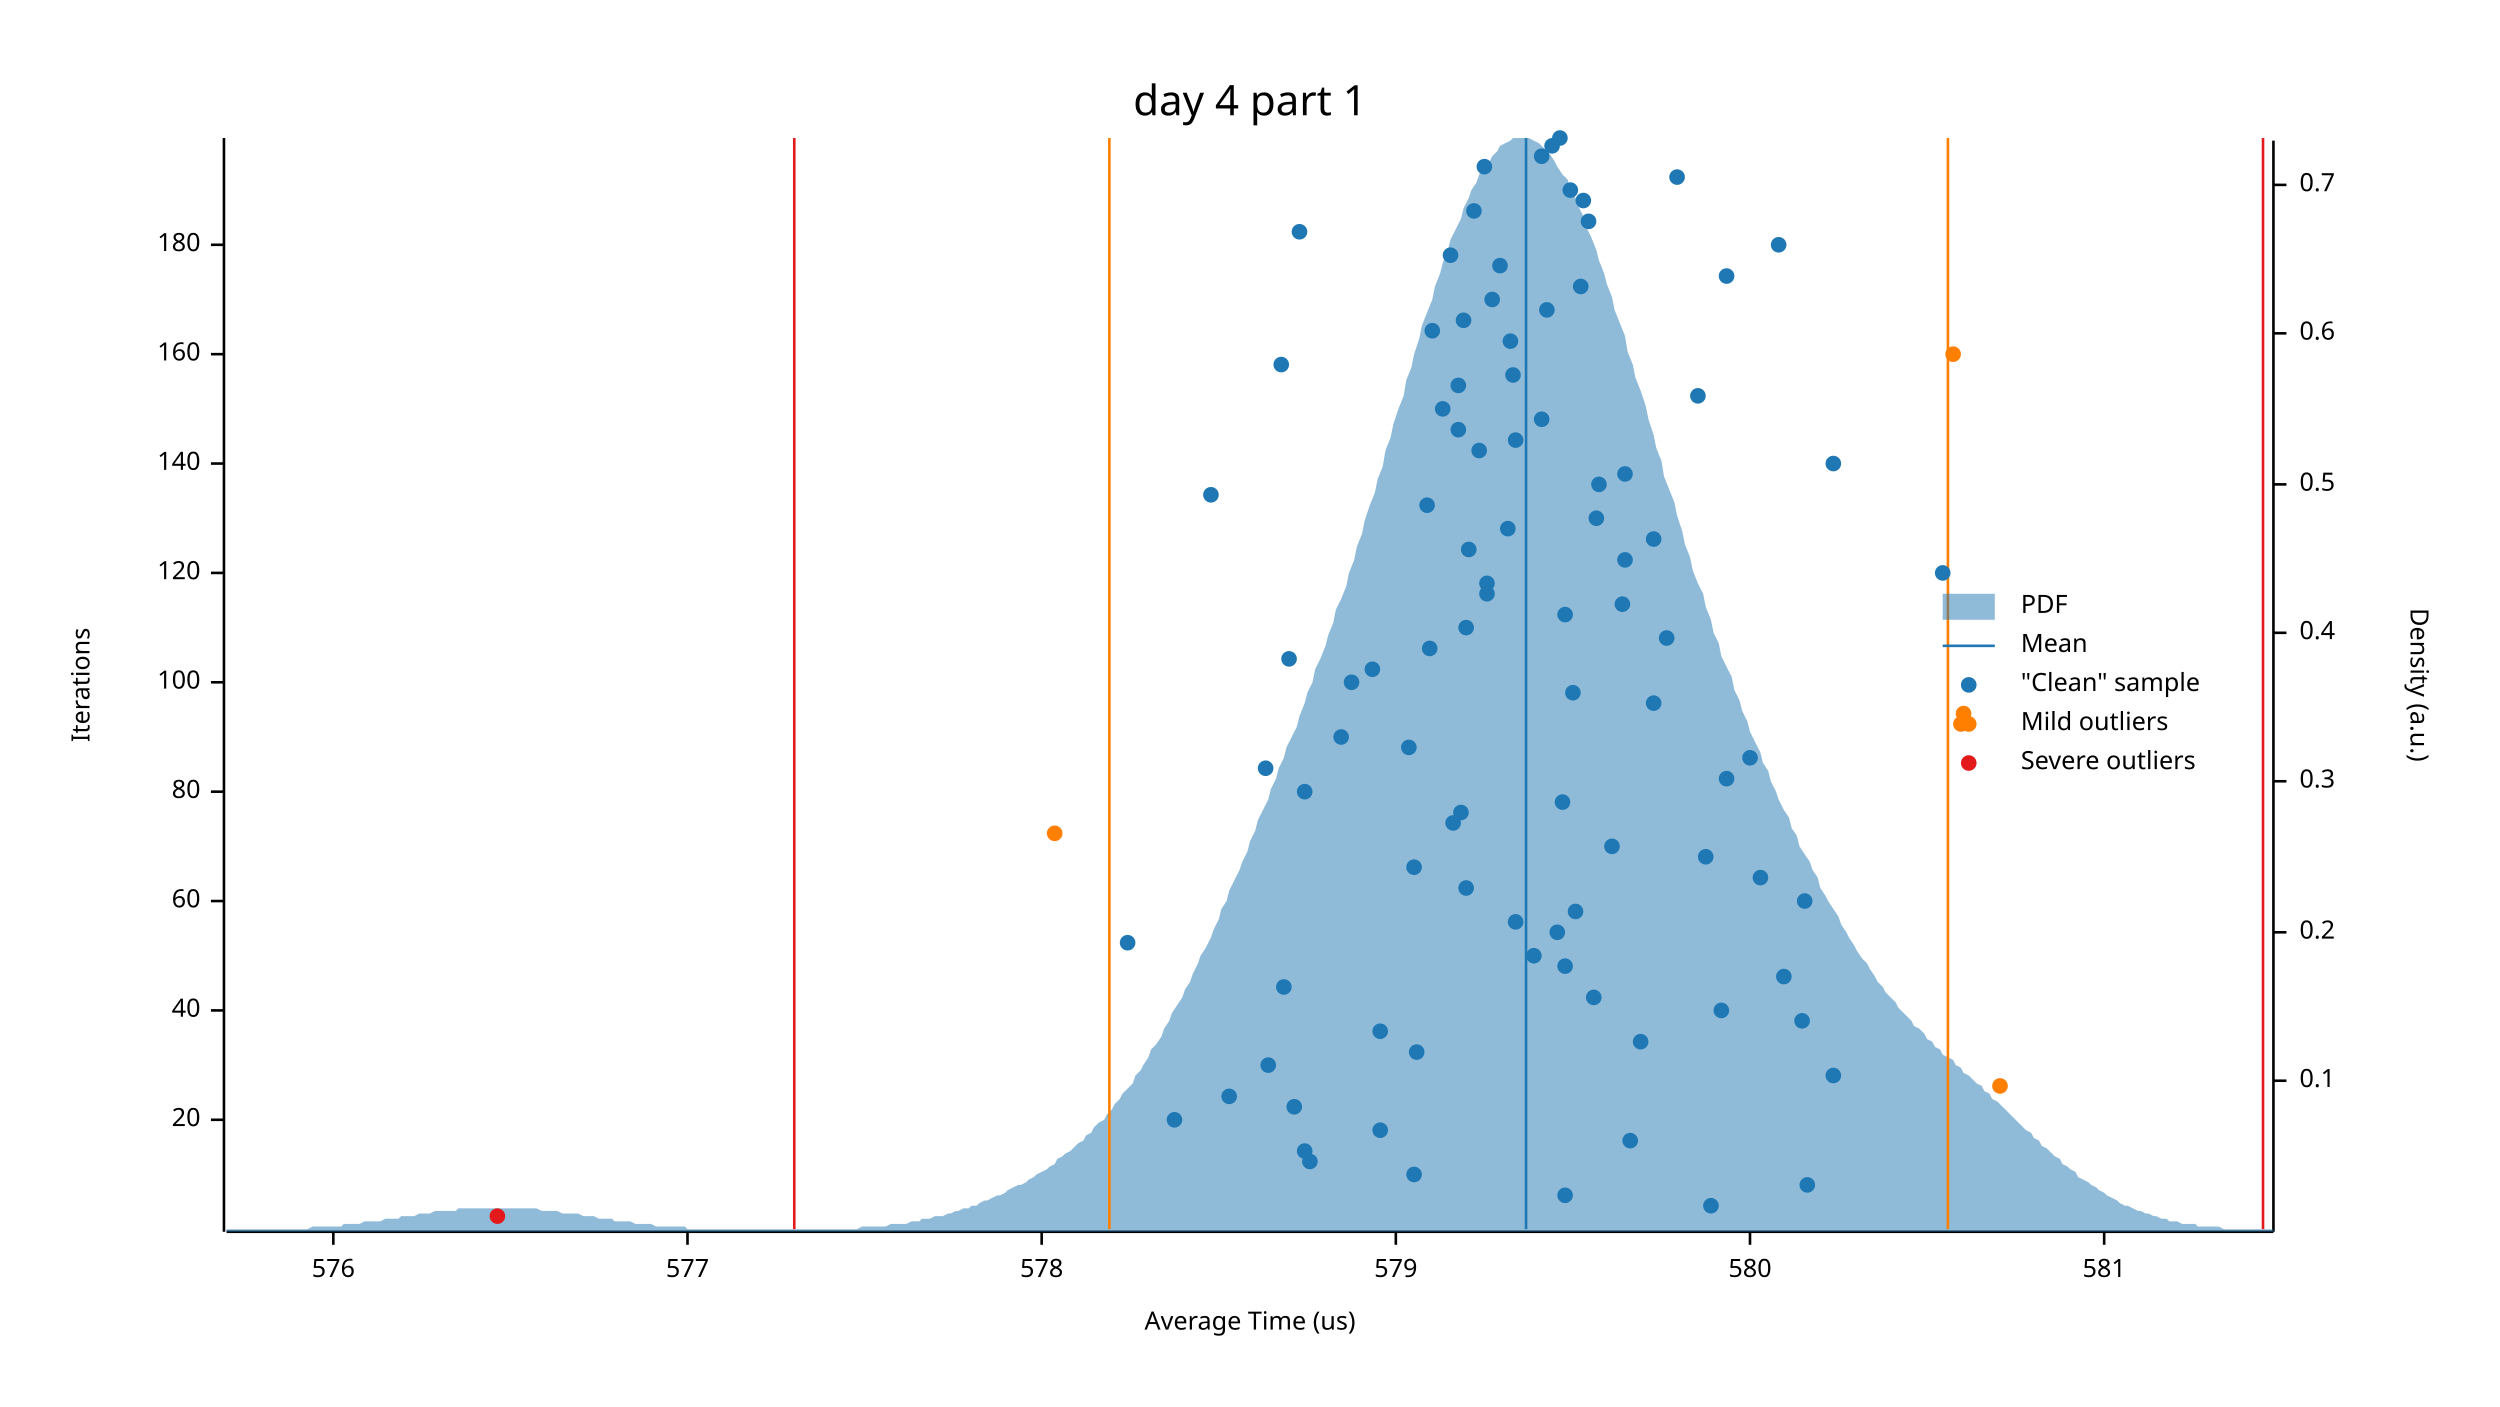
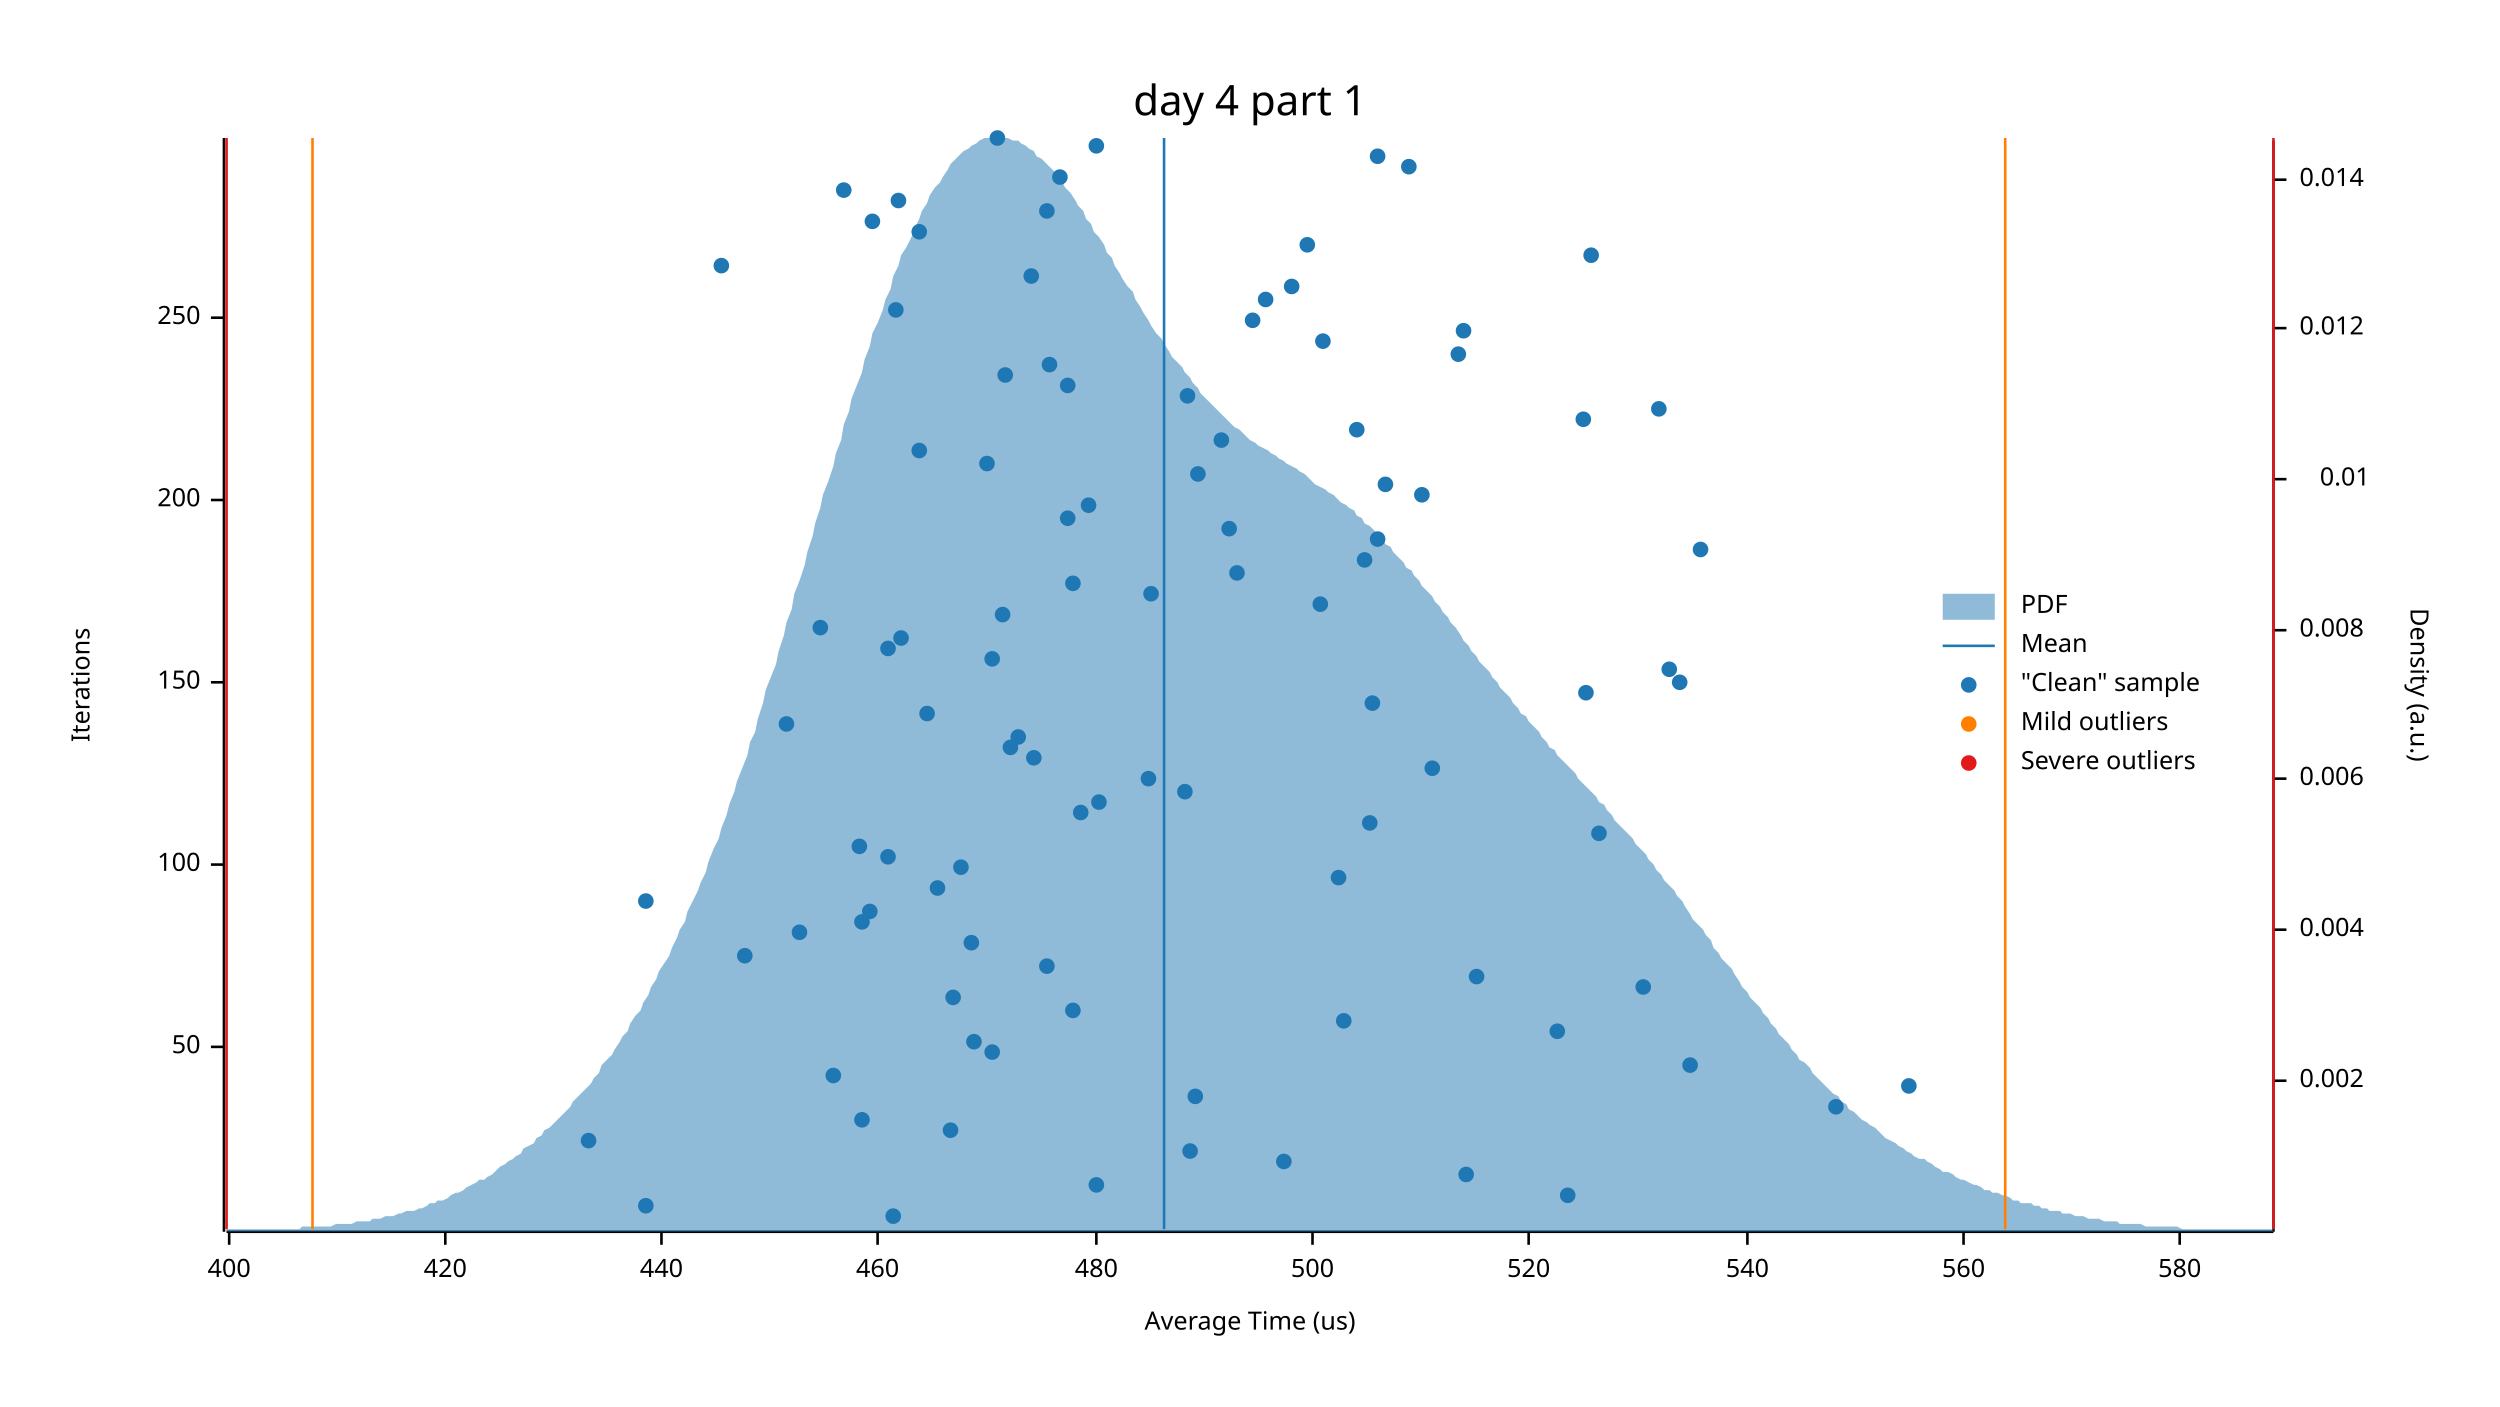
<svg xmlns="http://www.w3.org/2000/svg" width="960" height="540" viewBox="0 0 960 540">
  <text x="480" y="32" dy="0.76em" text-anchor="middle" font-family="sans-serif" font-size="16.129" opacity="1" fill="#000000">
day 4 part 1
</text>
  <text x="27" y="263" dy="0.76em" text-anchor="middle" font-family="sans-serif" font-size="9.677" opacity="1" fill="#000000" transform="rotate(270, 27, 263)">
Iterations
</text>
  <text x="480" y="513" dy="-0.5ex" text-anchor="middle" font-family="sans-serif" font-size="9.677" opacity="1" fill="#000000">
Average Time (us)
</text>
  <polyline fill="none" opacity="1" stroke="#000000" stroke-width="1" points="86,53 86,473 " />
-   <text x="77" y="430" dy="0.5ex" text-anchor="end" font-family="sans-serif" font-size="9.677" opacity="1" fill="#000000">
- 20
- </text>
-   <polyline fill="none" opacity="1" stroke="#000000" stroke-width="1" points="81,430 86,430 " />
-   <text x="77" y="388" dy="0.5ex" text-anchor="end" font-family="sans-serif" font-size="9.677" opacity="1" fill="#000000">
- 40
- </text>
-   <polyline fill="none" opacity="1" stroke="#000000" stroke-width="1" points="81,388 86,388 " />
-   <text x="77" y="346" dy="0.5ex" text-anchor="end" font-family="sans-serif" font-size="9.677" opacity="1" fill="#000000">
- 60
- </text>
-   <polyline fill="none" opacity="1" stroke="#000000" stroke-width="1" points="81,346 86,346 " />
-   <text x="77" y="304" dy="0.5ex" text-anchor="end" font-family="sans-serif" font-size="9.677" opacity="1" fill="#000000">
- 80
- </text>
-   <polyline fill="none" opacity="1" stroke="#000000" stroke-width="1" points="81,304 86,304 " />
+   <text x="77" y="402" dy="0.5ex" text-anchor="end" font-family="sans-serif" font-size="9.677" opacity="1" fill="#000000">
+ 50
+ </text>
+   <polyline fill="none" opacity="1" stroke="#000000" stroke-width="1" points="81,402 86,402 " />
+   <text x="77" y="332" dy="0.5ex" text-anchor="end" font-family="sans-serif" font-size="9.677" opacity="1" fill="#000000">
+ 100
+ </text>
+   <polyline fill="none" opacity="1" stroke="#000000" stroke-width="1" points="81,332 86,332 " />
  <text x="77" y="262" dy="0.5ex" text-anchor="end" font-family="sans-serif" font-size="9.677" opacity="1" fill="#000000">
- 100
+ 150
</text>
  <polyline fill="none" opacity="1" stroke="#000000" stroke-width="1" points="81,262 86,262 " />
-   <text x="77" y="220" dy="0.5ex" text-anchor="end" font-family="sans-serif" font-size="9.677" opacity="1" fill="#000000">
- 120
- </text>
-   <polyline fill="none" opacity="1" stroke="#000000" stroke-width="1" points="81,220 86,220 " />
-   <text x="77" y="178" dy="0.5ex" text-anchor="end" font-family="sans-serif" font-size="9.677" opacity="1" fill="#000000">
- 140
- </text>
-   <polyline fill="none" opacity="1" stroke="#000000" stroke-width="1" points="81,178 86,178 " />
-   <text x="77" y="136" dy="0.5ex" text-anchor="end" font-family="sans-serif" font-size="9.677" opacity="1" fill="#000000">
- 160
- </text>
-   <polyline fill="none" opacity="1" stroke="#000000" stroke-width="1" points="81,136 86,136 " />
-   <text x="77" y="94" dy="0.5ex" text-anchor="end" font-family="sans-serif" font-size="9.677" opacity="1" fill="#000000">
- 180
- </text>
-   <polyline fill="none" opacity="1" stroke="#000000" stroke-width="1" points="81,94 86,94 " />
+   <text x="77" y="192" dy="0.5ex" text-anchor="end" font-family="sans-serif" font-size="9.677" opacity="1" fill="#000000">
+ 200
+ </text>
+   <polyline fill="none" opacity="1" stroke="#000000" stroke-width="1" points="81,192 86,192 " />
+   <text x="77" y="122" dy="0.5ex" text-anchor="end" font-family="sans-serif" font-size="9.677" opacity="1" fill="#000000">
+ 250
+ </text>
+   <polyline fill="none" opacity="1" stroke="#000000" stroke-width="1" points="81,122 86,122 " />
  <polyline fill="none" opacity="1" stroke="#000000" stroke-width="1" points="87,473 873,473 " />
-   <text x="128" y="483" dy="0.76em" text-anchor="middle" font-family="sans-serif" font-size="9.677" opacity="1" fill="#000000">
- 576
- </text>
-   <polyline fill="none" opacity="1" stroke="#000000" stroke-width="1" points="128,473 128,478 " />
-   <text x="264" y="483" dy="0.76em" text-anchor="middle" font-family="sans-serif" font-size="9.677" opacity="1" fill="#000000">
- 577
- </text>
-   <polyline fill="none" opacity="1" stroke="#000000" stroke-width="1" points="264,473 264,478 " />
-   <text x="400" y="483" dy="0.76em" text-anchor="middle" font-family="sans-serif" font-size="9.677" opacity="1" fill="#000000">
- 578
- </text>
-   <polyline fill="none" opacity="1" stroke="#000000" stroke-width="1" points="400,473 400,478 " />
-   <text x="536" y="483" dy="0.76em" text-anchor="middle" font-family="sans-serif" font-size="9.677" opacity="1" fill="#000000">
- 579
- </text>
-   <polyline fill="none" opacity="1" stroke="#000000" stroke-width="1" points="536,473 536,478 " />
-   <text x="672" y="483" dy="0.76em" text-anchor="middle" font-family="sans-serif" font-size="9.677" opacity="1" fill="#000000">
+   <text x="88" y="483" dy="0.76em" text-anchor="middle" font-family="sans-serif" font-size="9.677" opacity="1" fill="#000000">
+ 400
+ </text>
+   <polyline fill="none" opacity="1" stroke="#000000" stroke-width="1" points="88,473 88,478 " />
+   <text x="171" y="483" dy="0.76em" text-anchor="middle" font-family="sans-serif" font-size="9.677" opacity="1" fill="#000000">
+ 420
+ </text>
+   <polyline fill="none" opacity="1" stroke="#000000" stroke-width="1" points="171,473 171,478 " />
+   <text x="254" y="483" dy="0.76em" text-anchor="middle" font-family="sans-serif" font-size="9.677" opacity="1" fill="#000000">
+ 440
+ </text>
+   <polyline fill="none" opacity="1" stroke="#000000" stroke-width="1" points="254,473 254,478 " />
+   <text x="337" y="483" dy="0.76em" text-anchor="middle" font-family="sans-serif" font-size="9.677" opacity="1" fill="#000000">
+ 460
+ </text>
+   <polyline fill="none" opacity="1" stroke="#000000" stroke-width="1" points="337,473 337,478 " />
+   <text x="421" y="483" dy="0.76em" text-anchor="middle" font-family="sans-serif" font-size="9.677" opacity="1" fill="#000000">
+ 480
+ </text>
+   <polyline fill="none" opacity="1" stroke="#000000" stroke-width="1" points="421,473 421,478 " />
+   <text x="504" y="483" dy="0.76em" text-anchor="middle" font-family="sans-serif" font-size="9.677" opacity="1" fill="#000000">
+ 500
+ </text>
+   <polyline fill="none" opacity="1" stroke="#000000" stroke-width="1" points="504,473 504,478 " />
+   <text x="587" y="483" dy="0.76em" text-anchor="middle" font-family="sans-serif" font-size="9.677" opacity="1" fill="#000000">
+ 520
+ </text>
+   <polyline fill="none" opacity="1" stroke="#000000" stroke-width="1" points="587,473 587,478 " />
+   <text x="671" y="483" dy="0.76em" text-anchor="middle" font-family="sans-serif" font-size="9.677" opacity="1" fill="#000000">
+ 540
+ </text>
+   <polyline fill="none" opacity="1" stroke="#000000" stroke-width="1" points="671,473 671,478 " />
+   <text x="754" y="483" dy="0.76em" text-anchor="middle" font-family="sans-serif" font-size="9.677" opacity="1" fill="#000000">
+ 560
+ </text>
+   <polyline fill="none" opacity="1" stroke="#000000" stroke-width="1" points="754,473 754,478 " />
+   <text x="837" y="483" dy="0.76em" text-anchor="middle" font-family="sans-serif" font-size="9.677" opacity="1" fill="#000000">
580
</text>
-   <polyline fill="none" opacity="1" stroke="#000000" stroke-width="1" points="672,473 672,478 " />
-   <text x="808" y="483" dy="0.76em" text-anchor="middle" font-family="sans-serif" font-size="9.677" opacity="1" fill="#000000">
- 581
- </text>
-   <polyline fill="none" opacity="1" stroke="#000000" stroke-width="1" points="808,473 808,478 " />
+   <polyline fill="none" opacity="1" stroke="#000000" stroke-width="1" points="837,473 837,478 " />
  <text x="933" y="263" dy="0.76em" text-anchor="middle" font-family="sans-serif" font-size="9.677" opacity="1" fill="#000000" transform="rotate(90, 933, 263)">
Density (a.u.)
</text>
  <polyline fill="none" opacity="1" stroke="#000000" stroke-width="1" points="873,54 873,473 " />
  <text x="883" y="415" dy="0.5ex" text-anchor="start" font-family="sans-serif" font-size="9.677" opacity="1" fill="#000000">
- 0.1
+ 0.002
</text>
  <polyline fill="none" opacity="1" stroke="#000000" stroke-width="1" points="873,415 878,415 " />
-   <text x="883" y="358" dy="0.5ex" text-anchor="start" font-family="sans-serif" font-size="9.677" opacity="1" fill="#000000">
- 0.2
- </text>
-   <polyline fill="none" opacity="1" stroke="#000000" stroke-width="1" points="873,358 878,358 " />
-   <text x="883" y="300" dy="0.5ex" text-anchor="start" font-family="sans-serif" font-size="9.677" opacity="1" fill="#000000">
- 0.3
- </text>
-   <polyline fill="none" opacity="1" stroke="#000000" stroke-width="1" points="873,300 878,300 " />
-   <text x="883" y="243" dy="0.5ex" text-anchor="start" font-family="sans-serif" font-size="9.677" opacity="1" fill="#000000">
- 0.4
- </text>
-   <polyline fill="none" opacity="1" stroke="#000000" stroke-width="1" points="873,243 878,243 " />
-   <text x="883" y="186" dy="0.5ex" text-anchor="start" font-family="sans-serif" font-size="9.677" opacity="1" fill="#000000">
- 0.5
- </text>
-   <polyline fill="none" opacity="1" stroke="#000000" stroke-width="1" points="873,186 878,186 " />
-   <text x="883" y="128" dy="0.5ex" text-anchor="start" font-family="sans-serif" font-size="9.677" opacity="1" fill="#000000">
- 0.6
- </text>
-   <polyline fill="none" opacity="1" stroke="#000000" stroke-width="1" points="873,128 878,128 " />
-   <text x="883" y="71" dy="0.5ex" text-anchor="start" font-family="sans-serif" font-size="9.677" opacity="1" fill="#000000">
- 0.7
- </text>
-   <polyline fill="none" opacity="1" stroke="#000000" stroke-width="1" points="873,71 878,71 " />
-   <polygon opacity="0.5" fill="#1F78B4" points="87,472 88,472 90,472 91,472 93,472 94,472 96,472 98,472 99,472 101,472 102,472 104,472 105,472 107,472 109,472 110,472 112,472 113,472 115,472 116,472 118,472 120,471 121,471 123,471 124,471 126,471 127,471 129,471 131,471 132,470 134,470 135,470 137,470 138,470 140,469 142,469 143,469 145,469 146,469 148,468 150,468 151,468 153,468 154,467 156,467 157,467 159,467 161,466 162,466 164,466 165,466 167,465 168,465 170,465 172,465 173,465 175,465 176,464 178,464 179,464 181,464 183,464 184,464 186,464 187,464 189,464 190,464 192,464 194,464 195,464 197,464 198,464 200,464 201,464 203,464 205,464 206,464 208,465 209,465 211,465 213,465 214,465 216,466 217,466 219,466 220,466 222,466 224,467 225,467 227,467 228,467 230,468 231,468 233,468 235,468 236,469 238,469 239,469 241,469 242,469 244,470 246,470 247,470 249,470 250,470 252,471 253,471 255,471 257,471 258,471 260,471 261,471 263,471 264,472 266,472 268,472 269,472 271,472 272,472 274,472 276,472 277,472 279,472 280,472 282,472 283,472 285,472 287,472 288,472 290,472 291,472 293,472 294,472 296,472 298,472 299,472 301,472 302,472 304,472 305,472 307,472 309,472 310,472 312,472 313,472 315,472 316,472 318,472 320,472 321,472 323,472 324,472 326,472 327,472 329,472 331,471 332,471 334,471 335,471 337,471 339,471 340,471 342,470 343,470 345,470 346,470 348,470 350,469 351,469 353,469 354,468 356,468 357,468 359,467 361,467 362,467 364,466 365,466 367,465 368,465 370,464 372,464 373,463 375,463 376,462 378,461 379,461 381,460 383,459 384,459 386,458 387,457 389,456 391,455 392,455 394,454 395,453 397,452 398,451 400,450 402,449 403,448 405,447 406,445 408,444 409,443 411,442 413,440 414,439 416,438 417,436 419,435 420,433 422,431 424,430 425,428 427,426 428,424 430,422 431,420 433,418 435,416 436,413 438,411 439,409 441,406 442,403 444,401 446,398 447,395 449,392 450,389 452,386 454,383 455,380 457,377 458,374 460,370 461,367 463,364 465,360 466,357 468,353 469,349 471,346 472,342 474,338 476,334 477,331 479,327 480,323 482,319 483,315 485,311 487,307 488,303 490,299 491,295 493,291 494,287 496,283 498,279 499,275 501,270 502,266 504,262 505,257 507,253 509,248 510,244 512,239 513,234 515,230 517,225 518,220 520,215 521,210 523,205 524,200 526,194 528,189 529,184 531,179 532,173 534,168 535,163 537,157 539,152 540,146 542,141 543,136 545,130 546,125 548,120 550,115 551,110 553,105 554,101 556,96 557,92 559,88 561,84 562,80 564,76 565,73 567,70 568,67 570,64 572,62 573,60 575,58 576,56 578,55 580,54 581,53 583,53 584,53 586,53 587,53 589,54 591,55 592,56 594,58 595,59 597,62 598,64 600,67 602,69 603,73 605,76 606,79 608,83 609,87 611,91 613,96 614,100 616,105 617,109 619,114 620,119 622,124 624,129 625,135 627,140 628,145 630,150 632,156 633,161 635,167 636,172 638,177 639,183 641,188 643,193 644,198 646,204 647,209 649,214 650,219 652,224 654,228 655,233 657,238 658,243 660,247 661,252 663,256 665,260 666,265 668,269 669,273 671,277 672,281 674,285 676,289 677,293 679,296 680,300 682,304 683,307 685,311 687,314 688,318 690,321 691,325 693,328 695,331 696,334 698,337 699,341 701,344 702,346 704,349 706,352 707,355 709,358 710,360 712,363 713,365 715,368 717,370 718,372 720,375 721,377 723,379 724,381 726,383 728,385 729,387 731,389 732,390 734,392 735,394 737,395 739,397 740,399 742,400 743,402 745,403 746,405 748,406 750,407 751,409 753,410 754,412 756,413 758,415 759,416 761,417 762,419 764,420 765,422 767,423 769,425 770,426 772,428 773,429 775,431 776,432 778,434 780,435 781,437 783,438 784,440 786,441 787,442 789,444 791,445 792,447 794,448 795,449 797,450 798,452 800,453 802,454 803,455 805,456 806,457 808,458 809,459 811,460 813,461 814,462 816,463 817,463 819,464 821,465 822,465 824,466 825,466 827,467 828,467 830,468 832,468 833,469 835,469 836,469 838,470 839,470 841,470 843,470 844,471 846,471 847,471 849,471 850,471 852,471 854,472 855,472 857,472 858,472 860,472 861,472 863,472 865,472 866,472 868,472 869,472 871,472 873,472 873,473 87,473 " />
-   <polyline fill="none" opacity="1" stroke="#1F78B4" stroke-width="1" points="586,472 586,53 " />
-   <polyline fill="none" opacity="1" stroke="#FF7F00" stroke-width="1" points="426,472 426,53 " />
-   <polyline fill="none" opacity="1" stroke="#FF7F00" stroke-width="1" points="748,472 748,53 " />
-   <polyline fill="none" opacity="1" stroke="#E31A1C" stroke-width="1" points="305,472 305,53 " />
-   <polyline fill="none" opacity="1" stroke="#E31A1C" stroke-width="1" points="869,472 869,53 " />
-   <circle cx="657" cy="463" r="3" opacity="1" fill="#1F78B4" stroke="none" />
-   <circle cx="601" cy="459" r="3" opacity="1" fill="#1F78B4" stroke="none" />
-   <circle cx="694" cy="455" r="3" opacity="1" fill="#1F78B4" stroke="none" />
-   <circle cx="543" cy="451" r="3" opacity="1" fill="#1F78B4" stroke="none" />
-   <circle cx="503" cy="446" r="3" opacity="1" fill="#1F78B4" stroke="none" />
-   <circle cx="501" cy="442" r="3" opacity="1" fill="#1F78B4" stroke="none" />
-   <circle cx="626" cy="438" r="3" opacity="1" fill="#1F78B4" stroke="none" />
-   <circle cx="530" cy="434" r="3" opacity="1" fill="#1F78B4" stroke="none" />
-   <circle cx="451" cy="430" r="3" opacity="1" fill="#1F78B4" stroke="none" />
-   <circle cx="497" cy="425" r="3" opacity="1" fill="#1F78B4" stroke="none" />
-   <circle cx="472" cy="421" r="3" opacity="1" fill="#1F78B4" stroke="none" />
-   <circle cx="704" cy="413" r="3" opacity="1" fill="#1F78B4" stroke="none" />
-   <circle cx="487" cy="409" r="3" opacity="1" fill="#1F78B4" stroke="none" />
-   <circle cx="544" cy="404" r="3" opacity="1" fill="#1F78B4" stroke="none" />
-   <circle cx="630" cy="400" r="3" opacity="1" fill="#1F78B4" stroke="none" />
-   <circle cx="530" cy="396" r="3" opacity="1" fill="#1F78B4" stroke="none" />
-   <circle cx="692" cy="392" r="3" opacity="1" fill="#1F78B4" stroke="none" />
-   <circle cx="661" cy="388" r="3" opacity="1" fill="#1F78B4" stroke="none" />
-   <circle cx="612" cy="383" r="3" opacity="1" fill="#1F78B4" stroke="none" />
-   <circle cx="493" cy="379" r="3" opacity="1" fill="#1F78B4" stroke="none" />
-   <circle cx="685" cy="375" r="3" opacity="1" fill="#1F78B4" stroke="none" />
-   <circle cx="601" cy="371" r="3" opacity="1" fill="#1F78B4" stroke="none" />
-   <circle cx="589" cy="367" r="3" opacity="1" fill="#1F78B4" stroke="none" />
-   <circle cx="433" cy="362" r="3" opacity="1" fill="#1F78B4" stroke="none" />
-   <circle cx="598" cy="358" r="3" opacity="1" fill="#1F78B4" stroke="none" />
-   <circle cx="582" cy="354" r="3" opacity="1" fill="#1F78B4" stroke="none" />
-   <circle cx="605" cy="350" r="3" opacity="1" fill="#1F78B4" stroke="none" />
-   <circle cx="693" cy="346" r="3" opacity="1" fill="#1F78B4" stroke="none" />
-   <circle cx="563" cy="341" r="3" opacity="1" fill="#1F78B4" stroke="none" />
-   <circle cx="676" cy="337" r="3" opacity="1" fill="#1F78B4" stroke="none" />
-   <circle cx="543" cy="333" r="3" opacity="1" fill="#1F78B4" stroke="none" />
-   <circle cx="655" cy="329" r="3" opacity="1" fill="#1F78B4" stroke="none" />
-   <circle cx="619" cy="325" r="3" opacity="1" fill="#1F78B4" stroke="none" />
-   <circle cx="558" cy="316" r="3" opacity="1" fill="#1F78B4" stroke="none" />
-   <circle cx="561" cy="312" r="3" opacity="1" fill="#1F78B4" stroke="none" />
-   <circle cx="600" cy="308" r="3" opacity="1" fill="#1F78B4" stroke="none" />
-   <circle cx="501" cy="304" r="3" opacity="1" fill="#1F78B4" stroke="none" />
-   <circle cx="663" cy="299" r="3" opacity="1" fill="#1F78B4" stroke="none" />
-   <circle cx="486" cy="295" r="3" opacity="1" fill="#1F78B4" stroke="none" />
-   <circle cx="672" cy="291" r="3" opacity="1" fill="#1F78B4" stroke="none" />
-   <circle cx="541" cy="287" r="3" opacity="1" fill="#1F78B4" stroke="none" />
-   <circle cx="515" cy="283" r="3" opacity="1" fill="#1F78B4" stroke="none" />
-   <circle cx="635" cy="270" r="3" opacity="1" fill="#1F78B4" stroke="none" />
-   <circle cx="604" cy="266" r="3" opacity="1" fill="#1F78B4" stroke="none" />
-   <circle cx="519" cy="262" r="3" opacity="1" fill="#1F78B4" stroke="none" />
-   <circle cx="527" cy="257" r="3" opacity="1" fill="#1F78B4" stroke="none" />
-   <circle cx="495" cy="253" r="3" opacity="1" fill="#1F78B4" stroke="none" />
-   <circle cx="549" cy="249" r="3" opacity="1" fill="#1F78B4" stroke="none" />
-   <circle cx="640" cy="245" r="3" opacity="1" fill="#1F78B4" stroke="none" />
-   <circle cx="563" cy="241" r="3" opacity="1" fill="#1F78B4" stroke="none" />
-   <circle cx="601" cy="236" r="3" opacity="1" fill="#1F78B4" stroke="none" />
-   <circle cx="623" cy="232" r="3" opacity="1" fill="#1F78B4" stroke="none" />
-   <circle cx="571" cy="228" r="3" opacity="1" fill="#1F78B4" stroke="none" />
-   <circle cx="571" cy="224" r="3" opacity="1" fill="#1F78B4" stroke="none" />
-   <circle cx="746" cy="220" r="3" opacity="1" fill="#1F78B4" stroke="none" />
-   <circle cx="624" cy="215" r="3" opacity="1" fill="#1F78B4" stroke="none" />
-   <circle cx="564" cy="211" r="3" opacity="1" fill="#1F78B4" stroke="none" />
-   <circle cx="635" cy="207" r="3" opacity="1" fill="#1F78B4" stroke="none" />
-   <circle cx="579" cy="203" r="3" opacity="1" fill="#1F78B4" stroke="none" />
-   <circle cx="613" cy="199" r="3" opacity="1" fill="#1F78B4" stroke="none" />
-   <circle cx="548" cy="194" r="3" opacity="1" fill="#1F78B4" stroke="none" />
-   <circle cx="465" cy="190" r="3" opacity="1" fill="#1F78B4" stroke="none" />
-   <circle cx="614" cy="186" r="3" opacity="1" fill="#1F78B4" stroke="none" />
-   <circle cx="624" cy="182" r="3" opacity="1" fill="#1F78B4" stroke="none" />
-   <circle cx="704" cy="178" r="3" opacity="1" fill="#1F78B4" stroke="none" />
-   <circle cx="568" cy="173" r="3" opacity="1" fill="#1F78B4" stroke="none" />
-   <circle cx="582" cy="169" r="3" opacity="1" fill="#1F78B4" stroke="none" />
-   <circle cx="560" cy="165" r="3" opacity="1" fill="#1F78B4" stroke="none" />
-   <circle cx="592" cy="161" r="3" opacity="1" fill="#1F78B4" stroke="none" />
-   <circle cx="554" cy="157" r="3" opacity="1" fill="#1F78B4" stroke="none" />
-   <circle cx="652" cy="152" r="3" opacity="1" fill="#1F78B4" stroke="none" />
-   <circle cx="560" cy="148" r="3" opacity="1" fill="#1F78B4" stroke="none" />
-   <circle cx="581" cy="144" r="3" opacity="1" fill="#1F78B4" stroke="none" />
-   <circle cx="492" cy="140" r="3" opacity="1" fill="#1F78B4" stroke="none" />
-   <circle cx="580" cy="131" r="3" opacity="1" fill="#1F78B4" stroke="none" />
-   <circle cx="550" cy="127" r="3" opacity="1" fill="#1F78B4" stroke="none" />
-   <circle cx="562" cy="123" r="3" opacity="1" fill="#1F78B4" stroke="none" />
-   <circle cx="594" cy="119" r="3" opacity="1" fill="#1F78B4" stroke="none" />
-   <circle cx="573" cy="115" r="3" opacity="1" fill="#1F78B4" stroke="none" />
-   <circle cx="607" cy="110" r="3" opacity="1" fill="#1F78B4" stroke="none" />
-   <circle cx="663" cy="106" r="3" opacity="1" fill="#1F78B4" stroke="none" />
-   <circle cx="576" cy="102" r="3" opacity="1" fill="#1F78B4" stroke="none" />
-   <circle cx="557" cy="98" r="3" opacity="1" fill="#1F78B4" stroke="none" />
-   <circle cx="683" cy="94" r="3" opacity="1" fill="#1F78B4" stroke="none" />
-   <circle cx="499" cy="89" r="3" opacity="1" fill="#1F78B4" stroke="none" />
-   <circle cx="610" cy="85" r="3" opacity="1" fill="#1F78B4" stroke="none" />
-   <circle cx="566" cy="81" r="3" opacity="1" fill="#1F78B4" stroke="none" />
-   <circle cx="608" cy="77" r="3" opacity="1" fill="#1F78B4" stroke="none" />
-   <circle cx="603" cy="73" r="3" opacity="1" fill="#1F78B4" stroke="none" />
-   <circle cx="644" cy="68" r="3" opacity="1" fill="#1F78B4" stroke="none" />
-   <circle cx="570" cy="64" r="3" opacity="1" fill="#1F78B4" stroke="none" />
-   <circle cx="592" cy="60" r="3" opacity="1" fill="#1F78B4" stroke="none" />
-   <circle cx="596" cy="56" r="3" opacity="1" fill="#1F78B4" stroke="none" />
-   <circle cx="599" cy="53" r="3" opacity="1" fill="#1F78B4" stroke="none" />
-   <circle cx="768" cy="417" r="3" opacity="1" fill="#FF7F00" stroke="none" />
-   <circle cx="405" cy="320" r="3" opacity="1" fill="#FF7F00" stroke="none" />
-   <circle cx="753" cy="278" r="3" opacity="1" fill="#FF7F00" stroke="none" />
-   <circle cx="754" cy="274" r="3" opacity="1" fill="#FF7F00" stroke="none" />
-   <circle cx="750" cy="136" r="3" opacity="1" fill="#FF7F00" stroke="none" />
-   <circle cx="191" cy="467" r="3" opacity="1" fill="#E31A1C" stroke="none" />
+   <text x="883" y="357" dy="0.5ex" text-anchor="start" font-family="sans-serif" font-size="9.677" opacity="1" fill="#000000">
+ 0.004
+ </text>
+   <polyline fill="none" opacity="1" stroke="#000000" stroke-width="1" points="873,357 878,357 " />
+   <text x="883" y="299" dy="0.5ex" text-anchor="start" font-family="sans-serif" font-size="9.677" opacity="1" fill="#000000">
+ 0.006
+ </text>
+   <polyline fill="none" opacity="1" stroke="#000000" stroke-width="1" points="873,299 878,299 " />
+   <text x="883" y="242" dy="0.5ex" text-anchor="start" font-family="sans-serif" font-size="9.677" opacity="1" fill="#000000">
+ 0.008
+ </text>
+   <polyline fill="none" opacity="1" stroke="#000000" stroke-width="1" points="873,242 878,242 " />
+   <text x="910" y="184" dy="0.5ex" text-anchor="end" font-family="sans-serif" font-size="9.677" opacity="1" fill="#000000">
+ 0.01
+ </text>
+   <polyline fill="none" opacity="1" stroke="#000000" stroke-width="1" points="873,184 878,184 " />
+   <text x="883" y="126" dy="0.5ex" text-anchor="start" font-family="sans-serif" font-size="9.677" opacity="1" fill="#000000">
+ 0.012
+ </text>
+   <polyline fill="none" opacity="1" stroke="#000000" stroke-width="1" points="873,126 878,126 " />
+   <text x="883" y="69" dy="0.5ex" text-anchor="start" font-family="sans-serif" font-size="9.677" opacity="1" fill="#000000">
+ 0.014
+ </text>
+   <polyline fill="none" opacity="1" stroke="#000000" stroke-width="1" points="873,69 878,69 " />
+   <polygon opacity="0.5" fill="#1F78B4" points="87,472 88,472 90,472 91,472 93,472 94,472 96,472 98,472 99,472 101,472 102,472 104,472 105,472 107,472 109,472 110,472 112,472 113,472 115,472 116,471 118,471 120,471 121,471 123,471 124,471 126,471 127,471 129,470 131,470 132,470 134,470 135,470 137,469 138,469 140,469 142,469 143,468 145,468 146,468 148,467 150,467 151,467 153,466 154,466 156,465 157,465 159,465 161,464 162,464 164,463 165,462 167,462 168,461 170,461 172,460 173,459 175,458 176,458 178,457 179,456 181,455 183,454 184,453 186,453 187,452 189,451 190,450 192,448 194,447 195,446 197,445 198,444 200,443 201,441 203,440 205,439 206,437 208,436 209,434 211,433 213,431 214,430 216,428 217,427 219,425 220,423 222,421 224,419 225,418 227,416 228,414 230,412 231,409 233,407 235,405 236,403 238,400 239,398 241,396 242,393 244,390 246,388 247,385 249,382 250,379 252,376 253,373 255,370 257,367 258,364 260,360 261,357 263,354 264,350 266,346 268,342 269,339 271,335 272,331 274,326 276,322 277,318 279,313 280,309 282,304 283,300 285,295 287,290 288,285 290,281 291,276 293,270 294,265 296,260 298,255 299,250 301,244 302,239 304,234 305,228 307,223 309,217 310,212 312,206 313,201 315,195 316,190 318,185 320,179 321,174 323,169 324,163 326,158 327,153 329,148 331,143 332,138 334,133 335,128 337,124 339,119 340,115 342,111 343,106 345,102 346,98 348,95 350,91 351,88 353,84 354,81 356,78 357,75 359,72 361,70 362,68 364,65 365,63 367,61 368,60 370,58 372,57 373,56 375,55 376,54 378,53 379,53 381,53 383,53 384,53 386,53 387,53 389,54 391,54 392,55 394,56 395,57 397,58 398,60 400,61 402,63 403,64 405,66 406,68 408,70 409,72 411,74 413,77 414,79 416,81 417,84 419,86 420,89 422,91 424,94 425,97 427,99 428,102 430,105 431,107 433,110 435,112 436,115 438,118 439,120 441,123 442,125 444,128 446,130 447,132 449,135 450,137 452,139 454,141 455,143 457,145 458,147 460,149 461,151 463,153 465,155 466,156 468,158 469,159 471,161 472,162 474,164 476,165 477,166 479,168 480,169 482,170 483,171 485,172 487,173 488,174 490,175 491,176 493,177 494,178 496,179 498,180 499,181 501,182 502,183 504,185 505,186 507,187 509,188 510,189 512,190 513,191 515,193 517,194 518,195 520,196 521,198 523,199 524,201 526,202 528,204 529,205 531,207 532,209 534,210 535,212 537,214 539,216 540,218 542,219 543,221 545,223 546,225 548,227 550,229 551,231 553,233 554,235 556,237 557,239 559,241 561,244 562,246 564,248 565,250 567,252 568,254 570,256 572,258 573,260 575,262 576,264 578,266 580,268 581,270 583,272 584,274 586,275 587,277 589,279 591,281 592,283 594,285 595,287 597,288 598,290 600,292 602,294 603,295 605,297 606,299 608,301 609,302 611,304 613,306 614,308 616,309 617,311 619,313 620,315 622,317 624,319 625,320 627,322 628,324 630,326 632,328 633,330 635,332 636,334 638,336 639,338 641,340 643,342 644,344 646,346 647,348 649,351 650,353 652,355 654,357 655,359 657,361 658,364 660,366 661,368 663,370 665,372 666,374 668,377 669,379 671,381 672,383 674,385 676,387 677,389 679,391 680,393 682,395 683,397 685,399 687,401 688,403 690,405 691,407 693,408 695,410 696,412 698,414 699,415 701,417 702,418 704,420 706,421 707,423 709,424 710,426 712,427 713,428 715,430 717,431 718,432 720,433 721,434 723,436 724,437 726,438 728,439 729,440 731,441 732,442 734,443 735,444 737,445 739,445 740,446 742,447 743,448 745,449 746,450 748,450 750,451 751,452 753,453 754,453 756,454 758,455 759,455 761,456 762,457 764,457 765,458 767,458 769,459 770,459 772,460 773,461 775,461 776,462 778,462 780,462 781,463 783,463 784,464 786,464 787,465 789,465 791,465 792,466 794,466 795,466 797,467 798,467 800,467 802,468 803,468 805,468 806,468 808,469 809,469 811,469 813,469 814,470 816,470 817,470 819,470 821,470 822,470 824,471 825,471 827,471 828,471 830,471 832,471 833,471 835,471 836,471 838,472 839,472 841,472 843,472 844,472 846,472 847,472 849,472 850,472 852,472 854,472 855,472 857,472 858,472 860,472 861,472 863,472 865,472 866,472 868,472 869,472 871,472 873,472 873,473 87,473 " />
+   <polyline fill="none" opacity="1" stroke="#1F78B4" stroke-width="1" points="447,472 447,53 " />
+   <polyline fill="none" opacity="1" stroke="#FF7F00" stroke-width="1" points="120,472 120,53 " />
+   <polyline fill="none" opacity="1" stroke="#FF7F00" stroke-width="1" points="770,472 770,53 " />
+   <polyline fill="none" opacity="1" stroke="#E31A1C" stroke-width="1" points="87,472 87,53 " />
+   <polyline fill="none" opacity="1" stroke="#E31A1C" stroke-width="1" points="873,472 873,53 " />
+   <circle cx="343" cy="467" r="3" opacity="1" fill="#1F78B4" stroke="none" />
+   <circle cx="248" cy="463" r="3" opacity="1" fill="#1F78B4" stroke="none" />
+   <circle cx="602" cy="459" r="3" opacity="1" fill="#1F78B4" stroke="none" />
+   <circle cx="421" cy="455" r="3" opacity="1" fill="#1F78B4" stroke="none" />
+   <circle cx="563" cy="451" r="3" opacity="1" fill="#1F78B4" stroke="none" />
+   <circle cx="493" cy="446" r="3" opacity="1" fill="#1F78B4" stroke="none" />
+   <circle cx="457" cy="442" r="3" opacity="1" fill="#1F78B4" stroke="none" />
+   <circle cx="226" cy="438" r="3" opacity="1" fill="#1F78B4" stroke="none" />
+   <circle cx="365" cy="434" r="3" opacity="1" fill="#1F78B4" stroke="none" />
+   <circle cx="331" cy="430" r="3" opacity="1" fill="#1F78B4" stroke="none" />
+   <circle cx="705" cy="425" r="3" opacity="1" fill="#1F78B4" stroke="none" />
+   <circle cx="459" cy="421" r="3" opacity="1" fill="#1F78B4" stroke="none" />
+   <circle cx="733" cy="417" r="3" opacity="1" fill="#1F78B4" stroke="none" />
+   <circle cx="320" cy="413" r="3" opacity="1" fill="#1F78B4" stroke="none" />
+   <circle cx="649" cy="409" r="3" opacity="1" fill="#1F78B4" stroke="none" />
+   <circle cx="381" cy="404" r="3" opacity="1" fill="#1F78B4" stroke="none" />
+   <circle cx="374" cy="400" r="3" opacity="1" fill="#1F78B4" stroke="none" />
+   <circle cx="598" cy="396" r="3" opacity="1" fill="#1F78B4" stroke="none" />
+   <circle cx="516" cy="392" r="3" opacity="1" fill="#1F78B4" stroke="none" />
+   <circle cx="412" cy="388" r="3" opacity="1" fill="#1F78B4" stroke="none" />
+   <circle cx="366" cy="383" r="3" opacity="1" fill="#1F78B4" stroke="none" />
+   <circle cx="631" cy="379" r="3" opacity="1" fill="#1F78B4" stroke="none" />
+   <circle cx="567" cy="375" r="3" opacity="1" fill="#1F78B4" stroke="none" />
+   <circle cx="402" cy="371" r="3" opacity="1" fill="#1F78B4" stroke="none" />
+   <circle cx="286" cy="367" r="3" opacity="1" fill="#1F78B4" stroke="none" />
+   <circle cx="373" cy="362" r="3" opacity="1" fill="#1F78B4" stroke="none" />
+   <circle cx="307" cy="358" r="3" opacity="1" fill="#1F78B4" stroke="none" />
+   <circle cx="331" cy="354" r="3" opacity="1" fill="#1F78B4" stroke="none" />
+   <circle cx="334" cy="350" r="3" opacity="1" fill="#1F78B4" stroke="none" />
+   <circle cx="248" cy="346" r="3" opacity="1" fill="#1F78B4" stroke="none" />
+   <circle cx="360" cy="341" r="3" opacity="1" fill="#1F78B4" stroke="none" />
+   <circle cx="514" cy="337" r="3" opacity="1" fill="#1F78B4" stroke="none" />
+   <circle cx="369" cy="333" r="3" opacity="1" fill="#1F78B4" stroke="none" />
+   <circle cx="341" cy="329" r="3" opacity="1" fill="#1F78B4" stroke="none" />
+   <circle cx="330" cy="325" r="3" opacity="1" fill="#1F78B4" stroke="none" />
+   <circle cx="614" cy="320" r="3" opacity="1" fill="#1F78B4" stroke="none" />
+   <circle cx="526" cy="316" r="3" opacity="1" fill="#1F78B4" stroke="none" />
+   <circle cx="415" cy="312" r="3" opacity="1" fill="#1F78B4" stroke="none" />
+   <circle cx="422" cy="308" r="3" opacity="1" fill="#1F78B4" stroke="none" />
+   <circle cx="455" cy="304" r="3" opacity="1" fill="#1F78B4" stroke="none" />
+   <circle cx="441" cy="299" r="3" opacity="1" fill="#1F78B4" stroke="none" />
+   <circle cx="550" cy="295" r="3" opacity="1" fill="#1F78B4" stroke="none" />
+   <circle cx="397" cy="291" r="3" opacity="1" fill="#1F78B4" stroke="none" />
+   <circle cx="388" cy="287" r="3" opacity="1" fill="#1F78B4" stroke="none" />
+   <circle cx="391" cy="283" r="3" opacity="1" fill="#1F78B4" stroke="none" />
+   <circle cx="302" cy="278" r="3" opacity="1" fill="#1F78B4" stroke="none" />
+   <circle cx="356" cy="274" r="3" opacity="1" fill="#1F78B4" stroke="none" />
+   <circle cx="527" cy="270" r="3" opacity="1" fill="#1F78B4" stroke="none" />
+   <circle cx="609" cy="266" r="3" opacity="1" fill="#1F78B4" stroke="none" />
+   <circle cx="645" cy="262" r="3" opacity="1" fill="#1F78B4" stroke="none" />
+   <circle cx="641" cy="257" r="3" opacity="1" fill="#1F78B4" stroke="none" />
+   <circle cx="381" cy="253" r="3" opacity="1" fill="#1F78B4" stroke="none" />
+   <circle cx="341" cy="249" r="3" opacity="1" fill="#1F78B4" stroke="none" />
+   <circle cx="346" cy="245" r="3" opacity="1" fill="#1F78B4" stroke="none" />
+   <circle cx="315" cy="241" r="3" opacity="1" fill="#1F78B4" stroke="none" />
+   <circle cx="385" cy="236" r="3" opacity="1" fill="#1F78B4" stroke="none" />
+   <circle cx="507" cy="232" r="3" opacity="1" fill="#1F78B4" stroke="none" />
+   <circle cx="442" cy="228" r="3" opacity="1" fill="#1F78B4" stroke="none" />
+   <circle cx="412" cy="224" r="3" opacity="1" fill="#1F78B4" stroke="none" />
+   <circle cx="475" cy="220" r="3" opacity="1" fill="#1F78B4" stroke="none" />
+   <circle cx="524" cy="215" r="3" opacity="1" fill="#1F78B4" stroke="none" />
+   <circle cx="653" cy="211" r="3" opacity="1" fill="#1F78B4" stroke="none" />
+   <circle cx="529" cy="207" r="3" opacity="1" fill="#1F78B4" stroke="none" />
+   <circle cx="472" cy="203" r="3" opacity="1" fill="#1F78B4" stroke="none" />
+   <circle cx="410" cy="199" r="3" opacity="1" fill="#1F78B4" stroke="none" />
+   <circle cx="418" cy="194" r="3" opacity="1" fill="#1F78B4" stroke="none" />
+   <circle cx="546" cy="190" r="3" opacity="1" fill="#1F78B4" stroke="none" />
+   <circle cx="532" cy="186" r="3" opacity="1" fill="#1F78B4" stroke="none" />
+   <circle cx="460" cy="182" r="3" opacity="1" fill="#1F78B4" stroke="none" />
+   <circle cx="379" cy="178" r="3" opacity="1" fill="#1F78B4" stroke="none" />
+   <circle cx="353" cy="173" r="3" opacity="1" fill="#1F78B4" stroke="none" />
+   <circle cx="469" cy="169" r="3" opacity="1" fill="#1F78B4" stroke="none" />
+   <circle cx="521" cy="165" r="3" opacity="1" fill="#1F78B4" stroke="none" />
+   <circle cx="608" cy="161" r="3" opacity="1" fill="#1F78B4" stroke="none" />
+   <circle cx="637" cy="157" r="3" opacity="1" fill="#1F78B4" stroke="none" />
+   <circle cx="456" cy="152" r="3" opacity="1" fill="#1F78B4" stroke="none" />
+   <circle cx="410" cy="148" r="3" opacity="1" fill="#1F78B4" stroke="none" />
+   <circle cx="386" cy="144" r="3" opacity="1" fill="#1F78B4" stroke="none" />
+   <circle cx="403" cy="140" r="3" opacity="1" fill="#1F78B4" stroke="none" />
+   <circle cx="560" cy="136" r="3" opacity="1" fill="#1F78B4" stroke="none" />
+   <circle cx="508" cy="131" r="3" opacity="1" fill="#1F78B4" stroke="none" />
+   <circle cx="562" cy="127" r="3" opacity="1" fill="#1F78B4" stroke="none" />
+   <circle cx="481" cy="123" r="3" opacity="1" fill="#1F78B4" stroke="none" />
+   <circle cx="344" cy="119" r="3" opacity="1" fill="#1F78B4" stroke="none" />
+   <circle cx="486" cy="115" r="3" opacity="1" fill="#1F78B4" stroke="none" />
+   <circle cx="496" cy="110" r="3" opacity="1" fill="#1F78B4" stroke="none" />
+   <circle cx="396" cy="106" r="3" opacity="1" fill="#1F78B4" stroke="none" />
+   <circle cx="277" cy="102" r="3" opacity="1" fill="#1F78B4" stroke="none" />
+   <circle cx="611" cy="98" r="3" opacity="1" fill="#1F78B4" stroke="none" />
+   <circle cx="502" cy="94" r="3" opacity="1" fill="#1F78B4" stroke="none" />
+   <circle cx="353" cy="89" r="3" opacity="1" fill="#1F78B4" stroke="none" />
+   <circle cx="335" cy="85" r="3" opacity="1" fill="#1F78B4" stroke="none" />
+   <circle cx="402" cy="81" r="3" opacity="1" fill="#1F78B4" stroke="none" />
+   <circle cx="345" cy="77" r="3" opacity="1" fill="#1F78B4" stroke="none" />
+   <circle cx="324" cy="73" r="3" opacity="1" fill="#1F78B4" stroke="none" />
+   <circle cx="407" cy="68" r="3" opacity="1" fill="#1F78B4" stroke="none" />
+   <circle cx="541" cy="64" r="3" opacity="1" fill="#1F78B4" stroke="none" />
+   <circle cx="529" cy="60" r="3" opacity="1" fill="#1F78B4" stroke="none" />
+   <circle cx="421" cy="56" r="3" opacity="1" fill="#1F78B4" stroke="none" />
+   <circle cx="383" cy="53" r="3" opacity="1" fill="#1F78B4" stroke="none" />
  <text x="776" y="228" dy="0.76em" text-anchor="start" font-family="sans-serif" font-size="9.677" opacity="1" fill="#000000">
PDF
</text>
  <text x="776" y="243" dy="0.76em" text-anchor="start" font-family="sans-serif" font-size="9.677" opacity="1" fill="#000000">
Mean
</text>
  <text x="776" y="258" dy="0.76em" text-anchor="start" font-family="sans-serif" font-size="9.677" opacity="1" fill="#000000">
"Clean" sample
</text>
  <text x="776" y="273" dy="0.76em" text-anchor="start" font-family="sans-serif" font-size="9.677" opacity="1" fill="#000000">
Mild outliers
</text>
  <text x="776" y="288" dy="0.76em" text-anchor="start" font-family="sans-serif" font-size="9.677" opacity="1" fill="#000000">
Severe outliers
</text>
  <rect x="746" y="228" width="20" height="10" opacity="0.5" fill="#1F78B4" stroke="none" />
  <polyline fill="none" opacity="1" stroke="#1F78B4" stroke-width="1" points="746,248 766,248 " />
  <circle cx="756" cy="263" r="3" opacity="1" fill="#1F78B4" stroke="none" />
  <circle cx="756" cy="278" r="3" opacity="1" fill="#FF7F00" stroke="none" />
  <circle cx="756" cy="293" r="3" opacity="1" fill="#E31A1C" stroke="none" />
</svg>
